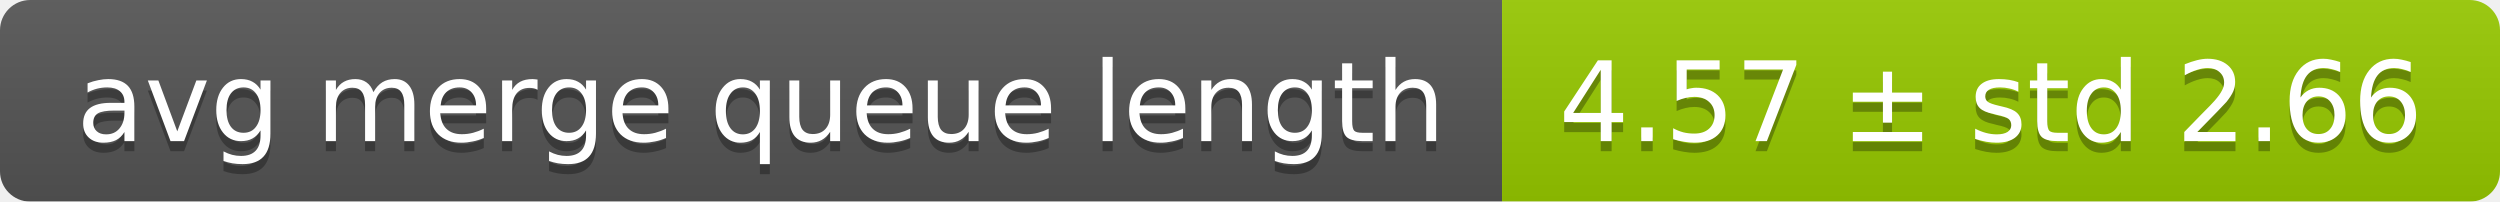
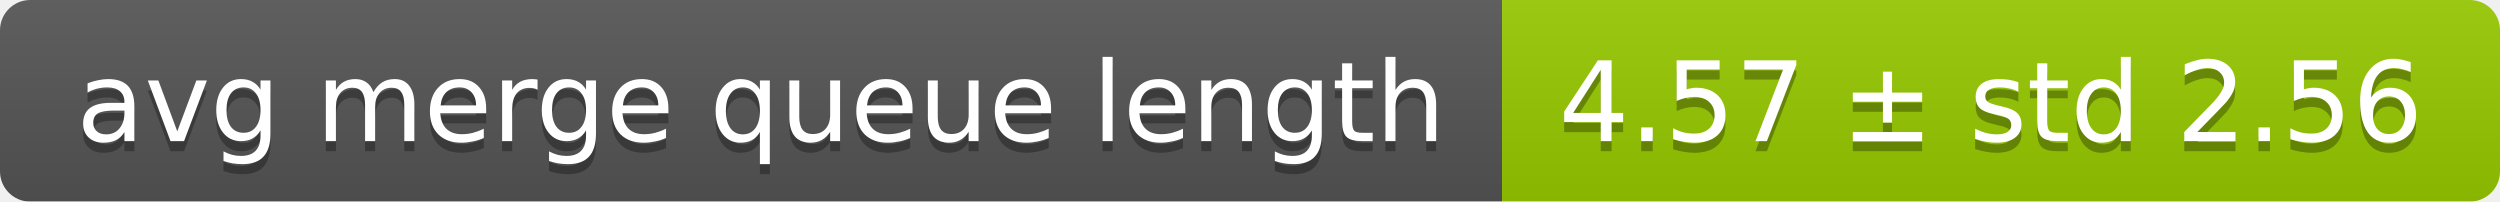
<svg xmlns="http://www.w3.org/2000/svg" width="248" height="20">
  <linearGradient id="smooth" x2="0" y2="100%">
    <stop offset="0" stop-color="#bbb" stop-opacity=".1" />
    <stop offset="1" stop-opacity=".1" />
  </linearGradient>
  <mask id="round">
    <rect width="248" height="20" rx="3" fill="#fff" />
  </mask>
  <g mask="url(#round)">
    <rect width="149" height="20" fill="#555" />
    <rect x="149" width="99" height="20" fill="#97ca00" />
    <rect width="248" height="20" fill="url(#smooth)" />
  </g>
  <g fill="#fff" text-anchor="middle" font-family="DejaVu Sans,Verdana,Geneva,sans-serif" font-size="11">
    <text x="75.5" y="15" fill="#010101" fill-opacity=".3">avg merge queue length</text>
    <text x="75.5" y="14">avg merge queue length</text>
-     <text x="197.5" y="15" fill="#010101" fill-opacity=".3">4.57 ± std 2.66</text>
-     <text x="197.5" y="14">4.57 ± std 2.66</text>
+     <text x="197.5" y="15" fill="#010101" fill-opacity=".3">4.57 ± std 2.56</text>
+     <text x="197.5" y="14">4.57 ± std 2.56</text>
  </g>
</svg>
